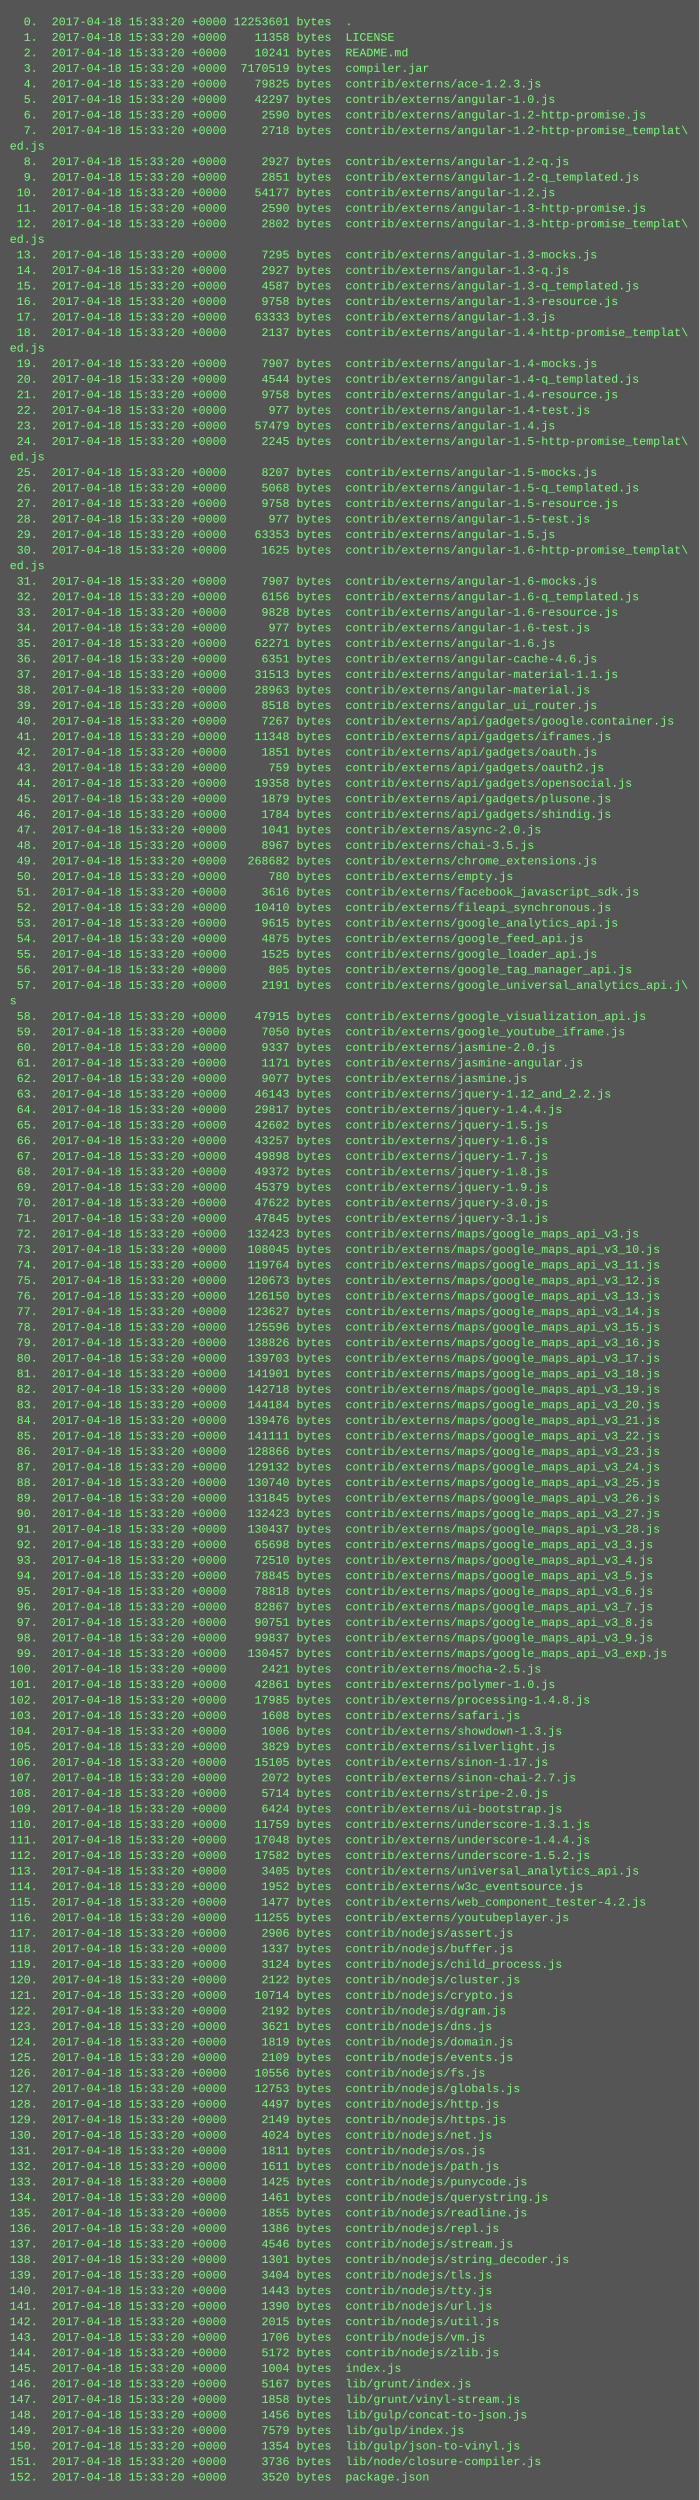
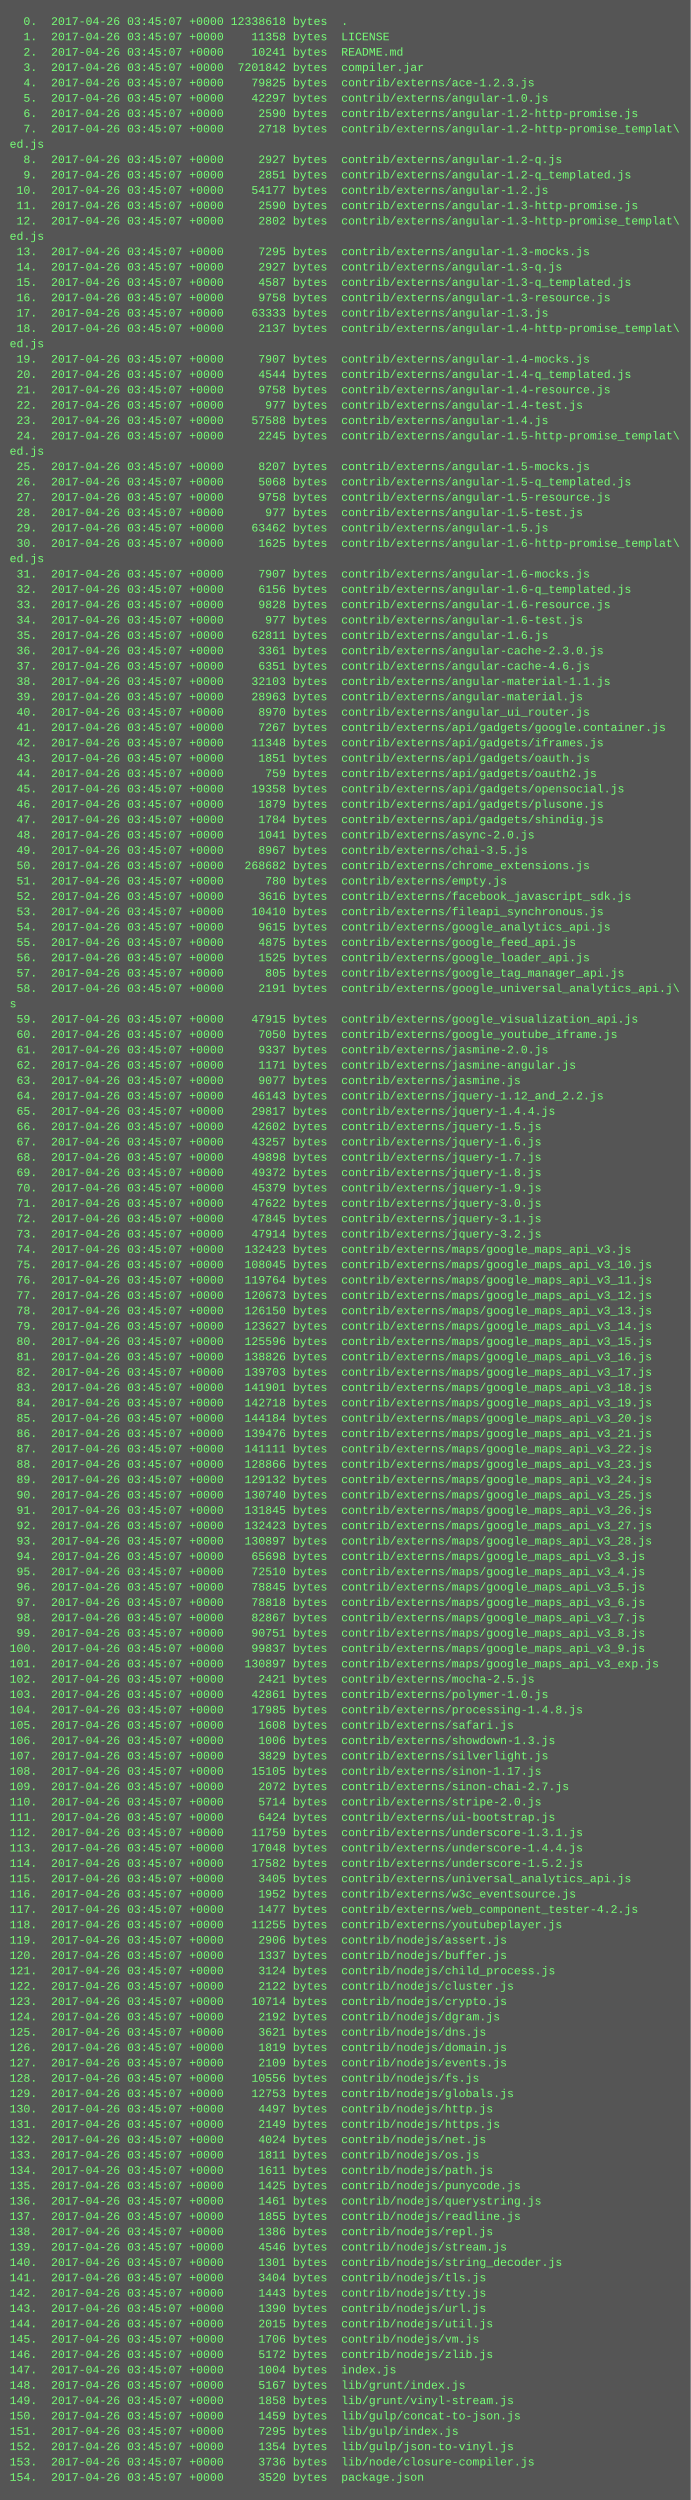
- <svg xmlns="http://www.w3.org/2000/svg" height="2574" width="720">
-   <rect height="2574" fill="#555" width="720" />
+ <svg xmlns="http://www.w3.org/2000/svg" height="2606" width="720">
+   <rect height="2606" fill="#555" width="720" />
  <text fill="#7f7" font-family="Courier New" font-size="12" xml:space="preserve">
-     <tspan x="10" y="26">  0.  2017-04-18 15:33:20 +0000 12253601 bytes  .</tspan>
-     <tspan x="10" y="42">  1.  2017-04-18 15:33:20 +0000    11358 bytes  LICENSE</tspan>
-     <tspan x="10" y="58">  2.  2017-04-18 15:33:20 +0000    10241 bytes  README.md</tspan>
-     <tspan x="10" y="74">  3.  2017-04-18 15:33:20 +0000  7170519 bytes  compiler.jar</tspan>
-     <tspan x="10" y="90">  4.  2017-04-18 15:33:20 +0000    79825 bytes  contrib/externs/ace-1.2.3.js</tspan>
-     <tspan x="10" y="106">  5.  2017-04-18 15:33:20 +0000    42297 bytes  contrib/externs/angular-1.0.js</tspan>
-     <tspan x="10" y="122">  6.  2017-04-18 15:33:20 +0000     2590 bytes  contrib/externs/angular-1.2-http-promise.js</tspan>
-     <tspan x="10" y="138">  7.  2017-04-18 15:33:20 +0000     2718 bytes  contrib/externs/angular-1.2-http-promise_templat\</tspan>
+     <tspan x="10" y="26">  0.  2017-04-26 03:45:07 +0000 12338618 bytes  .</tspan>
+     <tspan x="10" y="42">  1.  2017-04-26 03:45:07 +0000    11358 bytes  LICENSE</tspan>
+     <tspan x="10" y="58">  2.  2017-04-26 03:45:07 +0000    10241 bytes  README.md</tspan>
+     <tspan x="10" y="74">  3.  2017-04-26 03:45:07 +0000  7201842 bytes  compiler.jar</tspan>
+     <tspan x="10" y="90">  4.  2017-04-26 03:45:07 +0000    79825 bytes  contrib/externs/ace-1.2.3.js</tspan>
+     <tspan x="10" y="106">  5.  2017-04-26 03:45:07 +0000    42297 bytes  contrib/externs/angular-1.0.js</tspan>
+     <tspan x="10" y="122">  6.  2017-04-26 03:45:07 +0000     2590 bytes  contrib/externs/angular-1.2-http-promise.js</tspan>
+     <tspan x="10" y="138">  7.  2017-04-26 03:45:07 +0000     2718 bytes  contrib/externs/angular-1.2-http-promise_templat\</tspan>
    <tspan x="10" y="154">ed.js</tspan>
-     <tspan x="10" y="170">  8.  2017-04-18 15:33:20 +0000     2927 bytes  contrib/externs/angular-1.2-q.js</tspan>
-     <tspan x="10" y="186">  9.  2017-04-18 15:33:20 +0000     2851 bytes  contrib/externs/angular-1.2-q_templated.js</tspan>
-     <tspan x="10" y="202"> 10.  2017-04-18 15:33:20 +0000    54177 bytes  contrib/externs/angular-1.2.js</tspan>
-     <tspan x="10" y="218"> 11.  2017-04-18 15:33:20 +0000     2590 bytes  contrib/externs/angular-1.3-http-promise.js</tspan>
-     <tspan x="10" y="234"> 12.  2017-04-18 15:33:20 +0000     2802 bytes  contrib/externs/angular-1.3-http-promise_templat\</tspan>
+     <tspan x="10" y="170">  8.  2017-04-26 03:45:07 +0000     2927 bytes  contrib/externs/angular-1.2-q.js</tspan>
+     <tspan x="10" y="186">  9.  2017-04-26 03:45:07 +0000     2851 bytes  contrib/externs/angular-1.2-q_templated.js</tspan>
+     <tspan x="10" y="202"> 10.  2017-04-26 03:45:07 +0000    54177 bytes  contrib/externs/angular-1.2.js</tspan>
+     <tspan x="10" y="218"> 11.  2017-04-26 03:45:07 +0000     2590 bytes  contrib/externs/angular-1.3-http-promise.js</tspan>
+     <tspan x="10" y="234"> 12.  2017-04-26 03:45:07 +0000     2802 bytes  contrib/externs/angular-1.3-http-promise_templat\</tspan>
    <tspan x="10" y="250">ed.js</tspan>
-     <tspan x="10" y="266"> 13.  2017-04-18 15:33:20 +0000     7295 bytes  contrib/externs/angular-1.3-mocks.js</tspan>
-     <tspan x="10" y="282"> 14.  2017-04-18 15:33:20 +0000     2927 bytes  contrib/externs/angular-1.3-q.js</tspan>
-     <tspan x="10" y="298"> 15.  2017-04-18 15:33:20 +0000     4587 bytes  contrib/externs/angular-1.3-q_templated.js</tspan>
-     <tspan x="10" y="314"> 16.  2017-04-18 15:33:20 +0000     9758 bytes  contrib/externs/angular-1.3-resource.js</tspan>
-     <tspan x="10" y="330"> 17.  2017-04-18 15:33:20 +0000    63333 bytes  contrib/externs/angular-1.3.js</tspan>
-     <tspan x="10" y="346"> 18.  2017-04-18 15:33:20 +0000     2137 bytes  contrib/externs/angular-1.4-http-promise_templat\</tspan>
+     <tspan x="10" y="266"> 13.  2017-04-26 03:45:07 +0000     7295 bytes  contrib/externs/angular-1.3-mocks.js</tspan>
+     <tspan x="10" y="282"> 14.  2017-04-26 03:45:07 +0000     2927 bytes  contrib/externs/angular-1.3-q.js</tspan>
+     <tspan x="10" y="298"> 15.  2017-04-26 03:45:07 +0000     4587 bytes  contrib/externs/angular-1.3-q_templated.js</tspan>
+     <tspan x="10" y="314"> 16.  2017-04-26 03:45:07 +0000     9758 bytes  contrib/externs/angular-1.3-resource.js</tspan>
+     <tspan x="10" y="330"> 17.  2017-04-26 03:45:07 +0000    63333 bytes  contrib/externs/angular-1.3.js</tspan>
+     <tspan x="10" y="346"> 18.  2017-04-26 03:45:07 +0000     2137 bytes  contrib/externs/angular-1.4-http-promise_templat\</tspan>
    <tspan x="10" y="362">ed.js</tspan>
-     <tspan x="10" y="378"> 19.  2017-04-18 15:33:20 +0000     7907 bytes  contrib/externs/angular-1.4-mocks.js</tspan>
-     <tspan x="10" y="394"> 20.  2017-04-18 15:33:20 +0000     4544 bytes  contrib/externs/angular-1.4-q_templated.js</tspan>
-     <tspan x="10" y="410"> 21.  2017-04-18 15:33:20 +0000     9758 bytes  contrib/externs/angular-1.4-resource.js</tspan>
-     <tspan x="10" y="426"> 22.  2017-04-18 15:33:20 +0000      977 bytes  contrib/externs/angular-1.4-test.js</tspan>
-     <tspan x="10" y="442"> 23.  2017-04-18 15:33:20 +0000    57479 bytes  contrib/externs/angular-1.4.js</tspan>
-     <tspan x="10" y="458"> 24.  2017-04-18 15:33:20 +0000     2245 bytes  contrib/externs/angular-1.5-http-promise_templat\</tspan>
+     <tspan x="10" y="378"> 19.  2017-04-26 03:45:07 +0000     7907 bytes  contrib/externs/angular-1.4-mocks.js</tspan>
+     <tspan x="10" y="394"> 20.  2017-04-26 03:45:07 +0000     4544 bytes  contrib/externs/angular-1.4-q_templated.js</tspan>
+     <tspan x="10" y="410"> 21.  2017-04-26 03:45:07 +0000     9758 bytes  contrib/externs/angular-1.4-resource.js</tspan>
+     <tspan x="10" y="426"> 22.  2017-04-26 03:45:07 +0000      977 bytes  contrib/externs/angular-1.4-test.js</tspan>
+     <tspan x="10" y="442"> 23.  2017-04-26 03:45:07 +0000    57588 bytes  contrib/externs/angular-1.4.js</tspan>
+     <tspan x="10" y="458"> 24.  2017-04-26 03:45:07 +0000     2245 bytes  contrib/externs/angular-1.5-http-promise_templat\</tspan>
    <tspan x="10" y="474">ed.js</tspan>
-     <tspan x="10" y="490"> 25.  2017-04-18 15:33:20 +0000     8207 bytes  contrib/externs/angular-1.5-mocks.js</tspan>
-     <tspan x="10" y="506"> 26.  2017-04-18 15:33:20 +0000     5068 bytes  contrib/externs/angular-1.5-q_templated.js</tspan>
-     <tspan x="10" y="522"> 27.  2017-04-18 15:33:20 +0000     9758 bytes  contrib/externs/angular-1.5-resource.js</tspan>
-     <tspan x="10" y="538"> 28.  2017-04-18 15:33:20 +0000      977 bytes  contrib/externs/angular-1.5-test.js</tspan>
-     <tspan x="10" y="554"> 29.  2017-04-18 15:33:20 +0000    63353 bytes  contrib/externs/angular-1.5.js</tspan>
-     <tspan x="10" y="570"> 30.  2017-04-18 15:33:20 +0000     1625 bytes  contrib/externs/angular-1.6-http-promise_templat\</tspan>
+     <tspan x="10" y="490"> 25.  2017-04-26 03:45:07 +0000     8207 bytes  contrib/externs/angular-1.5-mocks.js</tspan>
+     <tspan x="10" y="506"> 26.  2017-04-26 03:45:07 +0000     5068 bytes  contrib/externs/angular-1.5-q_templated.js</tspan>
+     <tspan x="10" y="522"> 27.  2017-04-26 03:45:07 +0000     9758 bytes  contrib/externs/angular-1.5-resource.js</tspan>
+     <tspan x="10" y="538"> 28.  2017-04-26 03:45:07 +0000      977 bytes  contrib/externs/angular-1.5-test.js</tspan>
+     <tspan x="10" y="554"> 29.  2017-04-26 03:45:07 +0000    63462 bytes  contrib/externs/angular-1.5.js</tspan>
+     <tspan x="10" y="570"> 30.  2017-04-26 03:45:07 +0000     1625 bytes  contrib/externs/angular-1.6-http-promise_templat\</tspan>
    <tspan x="10" y="586">ed.js</tspan>
-     <tspan x="10" y="602"> 31.  2017-04-18 15:33:20 +0000     7907 bytes  contrib/externs/angular-1.6-mocks.js</tspan>
-     <tspan x="10" y="618"> 32.  2017-04-18 15:33:20 +0000     6156 bytes  contrib/externs/angular-1.6-q_templated.js</tspan>
-     <tspan x="10" y="634"> 33.  2017-04-18 15:33:20 +0000     9828 bytes  contrib/externs/angular-1.6-resource.js</tspan>
-     <tspan x="10" y="650"> 34.  2017-04-18 15:33:20 +0000      977 bytes  contrib/externs/angular-1.6-test.js</tspan>
-     <tspan x="10" y="666"> 35.  2017-04-18 15:33:20 +0000    62271 bytes  contrib/externs/angular-1.6.js</tspan>
-     <tspan x="10" y="682"> 36.  2017-04-18 15:33:20 +0000     6351 bytes  contrib/externs/angular-cache-4.6.js</tspan>
-     <tspan x="10" y="698"> 37.  2017-04-18 15:33:20 +0000    31513 bytes  contrib/externs/angular-material-1.1.js</tspan>
-     <tspan x="10" y="714"> 38.  2017-04-18 15:33:20 +0000    28963 bytes  contrib/externs/angular-material.js</tspan>
-     <tspan x="10" y="730"> 39.  2017-04-18 15:33:20 +0000     8518 bytes  contrib/externs/angular_ui_router.js</tspan>
-     <tspan x="10" y="746"> 40.  2017-04-18 15:33:20 +0000     7267 bytes  contrib/externs/api/gadgets/google.container.js</tspan>
-     <tspan x="10" y="762"> 41.  2017-04-18 15:33:20 +0000    11348 bytes  contrib/externs/api/gadgets/iframes.js</tspan>
-     <tspan x="10" y="778"> 42.  2017-04-18 15:33:20 +0000     1851 bytes  contrib/externs/api/gadgets/oauth.js</tspan>
-     <tspan x="10" y="794"> 43.  2017-04-18 15:33:20 +0000      759 bytes  contrib/externs/api/gadgets/oauth2.js</tspan>
-     <tspan x="10" y="810"> 44.  2017-04-18 15:33:20 +0000    19358 bytes  contrib/externs/api/gadgets/opensocial.js</tspan>
-     <tspan x="10" y="826"> 45.  2017-04-18 15:33:20 +0000     1879 bytes  contrib/externs/api/gadgets/plusone.js</tspan>
-     <tspan x="10" y="842"> 46.  2017-04-18 15:33:20 +0000     1784 bytes  contrib/externs/api/gadgets/shindig.js</tspan>
-     <tspan x="10" y="858"> 47.  2017-04-18 15:33:20 +0000     1041 bytes  contrib/externs/async-2.0.js</tspan>
-     <tspan x="10" y="874"> 48.  2017-04-18 15:33:20 +0000     8967 bytes  contrib/externs/chai-3.5.js</tspan>
-     <tspan x="10" y="890"> 49.  2017-04-18 15:33:20 +0000   268682 bytes  contrib/externs/chrome_extensions.js</tspan>
-     <tspan x="10" y="906"> 50.  2017-04-18 15:33:20 +0000      780 bytes  contrib/externs/empty.js</tspan>
-     <tspan x="10" y="922"> 51.  2017-04-18 15:33:20 +0000     3616 bytes  contrib/externs/facebook_javascript_sdk.js</tspan>
-     <tspan x="10" y="938"> 52.  2017-04-18 15:33:20 +0000    10410 bytes  contrib/externs/fileapi_synchronous.js</tspan>
-     <tspan x="10" y="954"> 53.  2017-04-18 15:33:20 +0000     9615 bytes  contrib/externs/google_analytics_api.js</tspan>
-     <tspan x="10" y="970"> 54.  2017-04-18 15:33:20 +0000     4875 bytes  contrib/externs/google_feed_api.js</tspan>
-     <tspan x="10" y="986"> 55.  2017-04-18 15:33:20 +0000     1525 bytes  contrib/externs/google_loader_api.js</tspan>
-     <tspan x="10" y="1002"> 56.  2017-04-18 15:33:20 +0000      805 bytes  contrib/externs/google_tag_manager_api.js</tspan>
-     <tspan x="10" y="1018"> 57.  2017-04-18 15:33:20 +0000     2191 bytes  contrib/externs/google_universal_analytics_api.j\</tspan>
-     <tspan x="10" y="1034">s</tspan>
-     <tspan x="10" y="1050"> 58.  2017-04-18 15:33:20 +0000    47915 bytes  contrib/externs/google_visualization_api.js</tspan>
-     <tspan x="10" y="1066"> 59.  2017-04-18 15:33:20 +0000     7050 bytes  contrib/externs/google_youtube_iframe.js</tspan>
-     <tspan x="10" y="1082"> 60.  2017-04-18 15:33:20 +0000     9337 bytes  contrib/externs/jasmine-2.0.js</tspan>
-     <tspan x="10" y="1098"> 61.  2017-04-18 15:33:20 +0000     1171 bytes  contrib/externs/jasmine-angular.js</tspan>
-     <tspan x="10" y="1114"> 62.  2017-04-18 15:33:20 +0000     9077 bytes  contrib/externs/jasmine.js</tspan>
-     <tspan x="10" y="1130"> 63.  2017-04-18 15:33:20 +0000    46143 bytes  contrib/externs/jquery-1.12_and_2.2.js</tspan>
-     <tspan x="10" y="1146"> 64.  2017-04-18 15:33:20 +0000    29817 bytes  contrib/externs/jquery-1.4.4.js</tspan>
-     <tspan x="10" y="1162"> 65.  2017-04-18 15:33:20 +0000    42602 bytes  contrib/externs/jquery-1.5.js</tspan>
-     <tspan x="10" y="1178"> 66.  2017-04-18 15:33:20 +0000    43257 bytes  contrib/externs/jquery-1.6.js</tspan>
-     <tspan x="10" y="1194"> 67.  2017-04-18 15:33:20 +0000    49898 bytes  contrib/externs/jquery-1.7.js</tspan>
-     <tspan x="10" y="1210"> 68.  2017-04-18 15:33:20 +0000    49372 bytes  contrib/externs/jquery-1.8.js</tspan>
-     <tspan x="10" y="1226"> 69.  2017-04-18 15:33:20 +0000    45379 bytes  contrib/externs/jquery-1.9.js</tspan>
-     <tspan x="10" y="1242"> 70.  2017-04-18 15:33:20 +0000    47622 bytes  contrib/externs/jquery-3.0.js</tspan>
-     <tspan x="10" y="1258"> 71.  2017-04-18 15:33:20 +0000    47845 bytes  contrib/externs/jquery-3.1.js</tspan>
-     <tspan x="10" y="1274"> 72.  2017-04-18 15:33:20 +0000   132423 bytes  contrib/externs/maps/google_maps_api_v3.js</tspan>
-     <tspan x="10" y="1290"> 73.  2017-04-18 15:33:20 +0000   108045 bytes  contrib/externs/maps/google_maps_api_v3_10.js</tspan>
-     <tspan x="10" y="1306"> 74.  2017-04-18 15:33:20 +0000   119764 bytes  contrib/externs/maps/google_maps_api_v3_11.js</tspan>
-     <tspan x="10" y="1322"> 75.  2017-04-18 15:33:20 +0000   120673 bytes  contrib/externs/maps/google_maps_api_v3_12.js</tspan>
-     <tspan x="10" y="1338"> 76.  2017-04-18 15:33:20 +0000   126150 bytes  contrib/externs/maps/google_maps_api_v3_13.js</tspan>
-     <tspan x="10" y="1354"> 77.  2017-04-18 15:33:20 +0000   123627 bytes  contrib/externs/maps/google_maps_api_v3_14.js</tspan>
-     <tspan x="10" y="1370"> 78.  2017-04-18 15:33:20 +0000   125596 bytes  contrib/externs/maps/google_maps_api_v3_15.js</tspan>
-     <tspan x="10" y="1386"> 79.  2017-04-18 15:33:20 +0000   138826 bytes  contrib/externs/maps/google_maps_api_v3_16.js</tspan>
-     <tspan x="10" y="1402"> 80.  2017-04-18 15:33:20 +0000   139703 bytes  contrib/externs/maps/google_maps_api_v3_17.js</tspan>
-     <tspan x="10" y="1418"> 81.  2017-04-18 15:33:20 +0000   141901 bytes  contrib/externs/maps/google_maps_api_v3_18.js</tspan>
-     <tspan x="10" y="1434"> 82.  2017-04-18 15:33:20 +0000   142718 bytes  contrib/externs/maps/google_maps_api_v3_19.js</tspan>
-     <tspan x="10" y="1450"> 83.  2017-04-18 15:33:20 +0000   144184 bytes  contrib/externs/maps/google_maps_api_v3_20.js</tspan>
-     <tspan x="10" y="1466"> 84.  2017-04-18 15:33:20 +0000   139476 bytes  contrib/externs/maps/google_maps_api_v3_21.js</tspan>
-     <tspan x="10" y="1482"> 85.  2017-04-18 15:33:20 +0000   141111 bytes  contrib/externs/maps/google_maps_api_v3_22.js</tspan>
-     <tspan x="10" y="1498"> 86.  2017-04-18 15:33:20 +0000   128866 bytes  contrib/externs/maps/google_maps_api_v3_23.js</tspan>
-     <tspan x="10" y="1514"> 87.  2017-04-18 15:33:20 +0000   129132 bytes  contrib/externs/maps/google_maps_api_v3_24.js</tspan>
-     <tspan x="10" y="1530"> 88.  2017-04-18 15:33:20 +0000   130740 bytes  contrib/externs/maps/google_maps_api_v3_25.js</tspan>
-     <tspan x="10" y="1546"> 89.  2017-04-18 15:33:20 +0000   131845 bytes  contrib/externs/maps/google_maps_api_v3_26.js</tspan>
-     <tspan x="10" y="1562"> 90.  2017-04-18 15:33:20 +0000   132423 bytes  contrib/externs/maps/google_maps_api_v3_27.js</tspan>
-     <tspan x="10" y="1578"> 91.  2017-04-18 15:33:20 +0000   130437 bytes  contrib/externs/maps/google_maps_api_v3_28.js</tspan>
-     <tspan x="10" y="1594"> 92.  2017-04-18 15:33:20 +0000    65698 bytes  contrib/externs/maps/google_maps_api_v3_3.js</tspan>
-     <tspan x="10" y="1610"> 93.  2017-04-18 15:33:20 +0000    72510 bytes  contrib/externs/maps/google_maps_api_v3_4.js</tspan>
-     <tspan x="10" y="1626"> 94.  2017-04-18 15:33:20 +0000    78845 bytes  contrib/externs/maps/google_maps_api_v3_5.js</tspan>
-     <tspan x="10" y="1642"> 95.  2017-04-18 15:33:20 +0000    78818 bytes  contrib/externs/maps/google_maps_api_v3_6.js</tspan>
-     <tspan x="10" y="1658"> 96.  2017-04-18 15:33:20 +0000    82867 bytes  contrib/externs/maps/google_maps_api_v3_7.js</tspan>
-     <tspan x="10" y="1674"> 97.  2017-04-18 15:33:20 +0000    90751 bytes  contrib/externs/maps/google_maps_api_v3_8.js</tspan>
-     <tspan x="10" y="1690"> 98.  2017-04-18 15:33:20 +0000    99837 bytes  contrib/externs/maps/google_maps_api_v3_9.js</tspan>
-     <tspan x="10" y="1706"> 99.  2017-04-18 15:33:20 +0000   130457 bytes  contrib/externs/maps/google_maps_api_v3_exp.js</tspan>
-     <tspan x="10" y="1722">100.  2017-04-18 15:33:20 +0000     2421 bytes  contrib/externs/mocha-2.5.js</tspan>
-     <tspan x="10" y="1738">101.  2017-04-18 15:33:20 +0000    42861 bytes  contrib/externs/polymer-1.0.js</tspan>
-     <tspan x="10" y="1754">102.  2017-04-18 15:33:20 +0000    17985 bytes  contrib/externs/processing-1.4.8.js</tspan>
-     <tspan x="10" y="1770">103.  2017-04-18 15:33:20 +0000     1608 bytes  contrib/externs/safari.js</tspan>
-     <tspan x="10" y="1786">104.  2017-04-18 15:33:20 +0000     1006 bytes  contrib/externs/showdown-1.3.js</tspan>
-     <tspan x="10" y="1802">105.  2017-04-18 15:33:20 +0000     3829 bytes  contrib/externs/silverlight.js</tspan>
-     <tspan x="10" y="1818">106.  2017-04-18 15:33:20 +0000    15105 bytes  contrib/externs/sinon-1.17.js</tspan>
-     <tspan x="10" y="1834">107.  2017-04-18 15:33:20 +0000     2072 bytes  contrib/externs/sinon-chai-2.7.js</tspan>
-     <tspan x="10" y="1850">108.  2017-04-18 15:33:20 +0000     5714 bytes  contrib/externs/stripe-2.0.js</tspan>
-     <tspan x="10" y="1866">109.  2017-04-18 15:33:20 +0000     6424 bytes  contrib/externs/ui-bootstrap.js</tspan>
-     <tspan x="10" y="1882">110.  2017-04-18 15:33:20 +0000    11759 bytes  contrib/externs/underscore-1.3.1.js</tspan>
-     <tspan x="10" y="1898">111.  2017-04-18 15:33:20 +0000    17048 bytes  contrib/externs/underscore-1.4.4.js</tspan>
-     <tspan x="10" y="1914">112.  2017-04-18 15:33:20 +0000    17582 bytes  contrib/externs/underscore-1.5.2.js</tspan>
-     <tspan x="10" y="1930">113.  2017-04-18 15:33:20 +0000     3405 bytes  contrib/externs/universal_analytics_api.js</tspan>
-     <tspan x="10" y="1946">114.  2017-04-18 15:33:20 +0000     1952 bytes  contrib/externs/w3c_eventsource.js</tspan>
-     <tspan x="10" y="1962">115.  2017-04-18 15:33:20 +0000     1477 bytes  contrib/externs/web_component_tester-4.2.js</tspan>
-     <tspan x="10" y="1978">116.  2017-04-18 15:33:20 +0000    11255 bytes  contrib/externs/youtubeplayer.js</tspan>
-     <tspan x="10" y="1994">117.  2017-04-18 15:33:20 +0000     2906 bytes  contrib/nodejs/assert.js</tspan>
-     <tspan x="10" y="2010">118.  2017-04-18 15:33:20 +0000     1337 bytes  contrib/nodejs/buffer.js</tspan>
-     <tspan x="10" y="2026">119.  2017-04-18 15:33:20 +0000     3124 bytes  contrib/nodejs/child_process.js</tspan>
-     <tspan x="10" y="2042">120.  2017-04-18 15:33:20 +0000     2122 bytes  contrib/nodejs/cluster.js</tspan>
-     <tspan x="10" y="2058">121.  2017-04-18 15:33:20 +0000    10714 bytes  contrib/nodejs/crypto.js</tspan>
-     <tspan x="10" y="2074">122.  2017-04-18 15:33:20 +0000     2192 bytes  contrib/nodejs/dgram.js</tspan>
-     <tspan x="10" y="2090">123.  2017-04-18 15:33:20 +0000     3621 bytes  contrib/nodejs/dns.js</tspan>
-     <tspan x="10" y="2106">124.  2017-04-18 15:33:20 +0000     1819 bytes  contrib/nodejs/domain.js</tspan>
-     <tspan x="10" y="2122">125.  2017-04-18 15:33:20 +0000     2109 bytes  contrib/nodejs/events.js</tspan>
-     <tspan x="10" y="2138">126.  2017-04-18 15:33:20 +0000    10556 bytes  contrib/nodejs/fs.js</tspan>
-     <tspan x="10" y="2154">127.  2017-04-18 15:33:20 +0000    12753 bytes  contrib/nodejs/globals.js</tspan>
-     <tspan x="10" y="2170">128.  2017-04-18 15:33:20 +0000     4497 bytes  contrib/nodejs/http.js</tspan>
-     <tspan x="10" y="2186">129.  2017-04-18 15:33:20 +0000     2149 bytes  contrib/nodejs/https.js</tspan>
-     <tspan x="10" y="2202">130.  2017-04-18 15:33:20 +0000     4024 bytes  contrib/nodejs/net.js</tspan>
-     <tspan x="10" y="2218">131.  2017-04-18 15:33:20 +0000     1811 bytes  contrib/nodejs/os.js</tspan>
-     <tspan x="10" y="2234">132.  2017-04-18 15:33:20 +0000     1611 bytes  contrib/nodejs/path.js</tspan>
-     <tspan x="10" y="2250">133.  2017-04-18 15:33:20 +0000     1425 bytes  contrib/nodejs/punycode.js</tspan>
-     <tspan x="10" y="2266">134.  2017-04-18 15:33:20 +0000     1461 bytes  contrib/nodejs/querystring.js</tspan>
-     <tspan x="10" y="2282">135.  2017-04-18 15:33:20 +0000     1855 bytes  contrib/nodejs/readline.js</tspan>
-     <tspan x="10" y="2298">136.  2017-04-18 15:33:20 +0000     1386 bytes  contrib/nodejs/repl.js</tspan>
-     <tspan x="10" y="2314">137.  2017-04-18 15:33:20 +0000     4546 bytes  contrib/nodejs/stream.js</tspan>
-     <tspan x="10" y="2330">138.  2017-04-18 15:33:20 +0000     1301 bytes  contrib/nodejs/string_decoder.js</tspan>
-     <tspan x="10" y="2346">139.  2017-04-18 15:33:20 +0000     3404 bytes  contrib/nodejs/tls.js</tspan>
-     <tspan x="10" y="2362">140.  2017-04-18 15:33:20 +0000     1443 bytes  contrib/nodejs/tty.js</tspan>
-     <tspan x="10" y="2378">141.  2017-04-18 15:33:20 +0000     1390 bytes  contrib/nodejs/url.js</tspan>
-     <tspan x="10" y="2394">142.  2017-04-18 15:33:20 +0000     2015 bytes  contrib/nodejs/util.js</tspan>
-     <tspan x="10" y="2410">143.  2017-04-18 15:33:20 +0000     1706 bytes  contrib/nodejs/vm.js</tspan>
-     <tspan x="10" y="2426">144.  2017-04-18 15:33:20 +0000     5172 bytes  contrib/nodejs/zlib.js</tspan>
-     <tspan x="10" y="2442">145.  2017-04-18 15:33:20 +0000     1004 bytes  index.js</tspan>
-     <tspan x="10" y="2458">146.  2017-04-18 15:33:20 +0000     5167 bytes  lib/grunt/index.js</tspan>
-     <tspan x="10" y="2474">147.  2017-04-18 15:33:20 +0000     1858 bytes  lib/grunt/vinyl-stream.js</tspan>
-     <tspan x="10" y="2490">148.  2017-04-18 15:33:20 +0000     1456 bytes  lib/gulp/concat-to-json.js</tspan>
-     <tspan x="10" y="2506">149.  2017-04-18 15:33:20 +0000     7579 bytes  lib/gulp/index.js</tspan>
-     <tspan x="10" y="2522">150.  2017-04-18 15:33:20 +0000     1354 bytes  lib/gulp/json-to-vinyl.js</tspan>
-     <tspan x="10" y="2538">151.  2017-04-18 15:33:20 +0000     3736 bytes  lib/node/closure-compiler.js</tspan>
-     <tspan x="10" y="2554">152.  2017-04-18 15:33:20 +0000     3520 bytes  package.json</tspan>
+     <tspan x="10" y="602"> 31.  2017-04-26 03:45:07 +0000     7907 bytes  contrib/externs/angular-1.6-mocks.js</tspan>
+     <tspan x="10" y="618"> 32.  2017-04-26 03:45:07 +0000     6156 bytes  contrib/externs/angular-1.6-q_templated.js</tspan>
+     <tspan x="10" y="634"> 33.  2017-04-26 03:45:07 +0000     9828 bytes  contrib/externs/angular-1.6-resource.js</tspan>
+     <tspan x="10" y="650"> 34.  2017-04-26 03:45:07 +0000      977 bytes  contrib/externs/angular-1.6-test.js</tspan>
+     <tspan x="10" y="666"> 35.  2017-04-26 03:45:07 +0000    62811 bytes  contrib/externs/angular-1.6.js</tspan>
+     <tspan x="10" y="682"> 36.  2017-04-26 03:45:07 +0000     3361 bytes  contrib/externs/angular-cache-2.3.0.js</tspan>
+     <tspan x="10" y="698"> 37.  2017-04-26 03:45:07 +0000     6351 bytes  contrib/externs/angular-cache-4.6.js</tspan>
+     <tspan x="10" y="714"> 38.  2017-04-26 03:45:07 +0000    32103 bytes  contrib/externs/angular-material-1.1.js</tspan>
+     <tspan x="10" y="730"> 39.  2017-04-26 03:45:07 +0000    28963 bytes  contrib/externs/angular-material.js</tspan>
+     <tspan x="10" y="746"> 40.  2017-04-26 03:45:07 +0000     8970 bytes  contrib/externs/angular_ui_router.js</tspan>
+     <tspan x="10" y="762"> 41.  2017-04-26 03:45:07 +0000     7267 bytes  contrib/externs/api/gadgets/google.container.js</tspan>
+     <tspan x="10" y="778"> 42.  2017-04-26 03:45:07 +0000    11348 bytes  contrib/externs/api/gadgets/iframes.js</tspan>
+     <tspan x="10" y="794"> 43.  2017-04-26 03:45:07 +0000     1851 bytes  contrib/externs/api/gadgets/oauth.js</tspan>
+     <tspan x="10" y="810"> 44.  2017-04-26 03:45:07 +0000      759 bytes  contrib/externs/api/gadgets/oauth2.js</tspan>
+     <tspan x="10" y="826"> 45.  2017-04-26 03:45:07 +0000    19358 bytes  contrib/externs/api/gadgets/opensocial.js</tspan>
+     <tspan x="10" y="842"> 46.  2017-04-26 03:45:07 +0000     1879 bytes  contrib/externs/api/gadgets/plusone.js</tspan>
+     <tspan x="10" y="858"> 47.  2017-04-26 03:45:07 +0000     1784 bytes  contrib/externs/api/gadgets/shindig.js</tspan>
+     <tspan x="10" y="874"> 48.  2017-04-26 03:45:07 +0000     1041 bytes  contrib/externs/async-2.0.js</tspan>
+     <tspan x="10" y="890"> 49.  2017-04-26 03:45:07 +0000     8967 bytes  contrib/externs/chai-3.5.js</tspan>
+     <tspan x="10" y="906"> 50.  2017-04-26 03:45:07 +0000   268682 bytes  contrib/externs/chrome_extensions.js</tspan>
+     <tspan x="10" y="922"> 51.  2017-04-26 03:45:07 +0000      780 bytes  contrib/externs/empty.js</tspan>
+     <tspan x="10" y="938"> 52.  2017-04-26 03:45:07 +0000     3616 bytes  contrib/externs/facebook_javascript_sdk.js</tspan>
+     <tspan x="10" y="954"> 53.  2017-04-26 03:45:07 +0000    10410 bytes  contrib/externs/fileapi_synchronous.js</tspan>
+     <tspan x="10" y="970"> 54.  2017-04-26 03:45:07 +0000     9615 bytes  contrib/externs/google_analytics_api.js</tspan>
+     <tspan x="10" y="986"> 55.  2017-04-26 03:45:07 +0000     4875 bytes  contrib/externs/google_feed_api.js</tspan>
+     <tspan x="10" y="1002"> 56.  2017-04-26 03:45:07 +0000     1525 bytes  contrib/externs/google_loader_api.js</tspan>
+     <tspan x="10" y="1018"> 57.  2017-04-26 03:45:07 +0000      805 bytes  contrib/externs/google_tag_manager_api.js</tspan>
+     <tspan x="10" y="1034"> 58.  2017-04-26 03:45:07 +0000     2191 bytes  contrib/externs/google_universal_analytics_api.j\</tspan>
+     <tspan x="10" y="1050">s</tspan>
+     <tspan x="10" y="1066"> 59.  2017-04-26 03:45:07 +0000    47915 bytes  contrib/externs/google_visualization_api.js</tspan>
+     <tspan x="10" y="1082"> 60.  2017-04-26 03:45:07 +0000     7050 bytes  contrib/externs/google_youtube_iframe.js</tspan>
+     <tspan x="10" y="1098"> 61.  2017-04-26 03:45:07 +0000     9337 bytes  contrib/externs/jasmine-2.0.js</tspan>
+     <tspan x="10" y="1114"> 62.  2017-04-26 03:45:07 +0000     1171 bytes  contrib/externs/jasmine-angular.js</tspan>
+     <tspan x="10" y="1130"> 63.  2017-04-26 03:45:07 +0000     9077 bytes  contrib/externs/jasmine.js</tspan>
+     <tspan x="10" y="1146"> 64.  2017-04-26 03:45:07 +0000    46143 bytes  contrib/externs/jquery-1.12_and_2.2.js</tspan>
+     <tspan x="10" y="1162"> 65.  2017-04-26 03:45:07 +0000    29817 bytes  contrib/externs/jquery-1.4.4.js</tspan>
+     <tspan x="10" y="1178"> 66.  2017-04-26 03:45:07 +0000    42602 bytes  contrib/externs/jquery-1.5.js</tspan>
+     <tspan x="10" y="1194"> 67.  2017-04-26 03:45:07 +0000    43257 bytes  contrib/externs/jquery-1.6.js</tspan>
+     <tspan x="10" y="1210"> 68.  2017-04-26 03:45:07 +0000    49898 bytes  contrib/externs/jquery-1.7.js</tspan>
+     <tspan x="10" y="1226"> 69.  2017-04-26 03:45:07 +0000    49372 bytes  contrib/externs/jquery-1.8.js</tspan>
+     <tspan x="10" y="1242"> 70.  2017-04-26 03:45:07 +0000    45379 bytes  contrib/externs/jquery-1.9.js</tspan>
+     <tspan x="10" y="1258"> 71.  2017-04-26 03:45:07 +0000    47622 bytes  contrib/externs/jquery-3.0.js</tspan>
+     <tspan x="10" y="1274"> 72.  2017-04-26 03:45:07 +0000    47845 bytes  contrib/externs/jquery-3.1.js</tspan>
+     <tspan x="10" y="1290"> 73.  2017-04-26 03:45:07 +0000    47914 bytes  contrib/externs/jquery-3.2.js</tspan>
+     <tspan x="10" y="1306"> 74.  2017-04-26 03:45:07 +0000   132423 bytes  contrib/externs/maps/google_maps_api_v3.js</tspan>
+     <tspan x="10" y="1322"> 75.  2017-04-26 03:45:07 +0000   108045 bytes  contrib/externs/maps/google_maps_api_v3_10.js</tspan>
+     <tspan x="10" y="1338"> 76.  2017-04-26 03:45:07 +0000   119764 bytes  contrib/externs/maps/google_maps_api_v3_11.js</tspan>
+     <tspan x="10" y="1354"> 77.  2017-04-26 03:45:07 +0000   120673 bytes  contrib/externs/maps/google_maps_api_v3_12.js</tspan>
+     <tspan x="10" y="1370"> 78.  2017-04-26 03:45:07 +0000   126150 bytes  contrib/externs/maps/google_maps_api_v3_13.js</tspan>
+     <tspan x="10" y="1386"> 79.  2017-04-26 03:45:07 +0000   123627 bytes  contrib/externs/maps/google_maps_api_v3_14.js</tspan>
+     <tspan x="10" y="1402"> 80.  2017-04-26 03:45:07 +0000   125596 bytes  contrib/externs/maps/google_maps_api_v3_15.js</tspan>
+     <tspan x="10" y="1418"> 81.  2017-04-26 03:45:07 +0000   138826 bytes  contrib/externs/maps/google_maps_api_v3_16.js</tspan>
+     <tspan x="10" y="1434"> 82.  2017-04-26 03:45:07 +0000   139703 bytes  contrib/externs/maps/google_maps_api_v3_17.js</tspan>
+     <tspan x="10" y="1450"> 83.  2017-04-26 03:45:07 +0000   141901 bytes  contrib/externs/maps/google_maps_api_v3_18.js</tspan>
+     <tspan x="10" y="1466"> 84.  2017-04-26 03:45:07 +0000   142718 bytes  contrib/externs/maps/google_maps_api_v3_19.js</tspan>
+     <tspan x="10" y="1482"> 85.  2017-04-26 03:45:07 +0000   144184 bytes  contrib/externs/maps/google_maps_api_v3_20.js</tspan>
+     <tspan x="10" y="1498"> 86.  2017-04-26 03:45:07 +0000   139476 bytes  contrib/externs/maps/google_maps_api_v3_21.js</tspan>
+     <tspan x="10" y="1514"> 87.  2017-04-26 03:45:07 +0000   141111 bytes  contrib/externs/maps/google_maps_api_v3_22.js</tspan>
+     <tspan x="10" y="1530"> 88.  2017-04-26 03:45:07 +0000   128866 bytes  contrib/externs/maps/google_maps_api_v3_23.js</tspan>
+     <tspan x="10" y="1546"> 89.  2017-04-26 03:45:07 +0000   129132 bytes  contrib/externs/maps/google_maps_api_v3_24.js</tspan>
+     <tspan x="10" y="1562"> 90.  2017-04-26 03:45:07 +0000   130740 bytes  contrib/externs/maps/google_maps_api_v3_25.js</tspan>
+     <tspan x="10" y="1578"> 91.  2017-04-26 03:45:07 +0000   131845 bytes  contrib/externs/maps/google_maps_api_v3_26.js</tspan>
+     <tspan x="10" y="1594"> 92.  2017-04-26 03:45:07 +0000   132423 bytes  contrib/externs/maps/google_maps_api_v3_27.js</tspan>
+     <tspan x="10" y="1610"> 93.  2017-04-26 03:45:07 +0000   130897 bytes  contrib/externs/maps/google_maps_api_v3_28.js</tspan>
+     <tspan x="10" y="1626"> 94.  2017-04-26 03:45:07 +0000    65698 bytes  contrib/externs/maps/google_maps_api_v3_3.js</tspan>
+     <tspan x="10" y="1642"> 95.  2017-04-26 03:45:07 +0000    72510 bytes  contrib/externs/maps/google_maps_api_v3_4.js</tspan>
+     <tspan x="10" y="1658"> 96.  2017-04-26 03:45:07 +0000    78845 bytes  contrib/externs/maps/google_maps_api_v3_5.js</tspan>
+     <tspan x="10" y="1674"> 97.  2017-04-26 03:45:07 +0000    78818 bytes  contrib/externs/maps/google_maps_api_v3_6.js</tspan>
+     <tspan x="10" y="1690"> 98.  2017-04-26 03:45:07 +0000    82867 bytes  contrib/externs/maps/google_maps_api_v3_7.js</tspan>
+     <tspan x="10" y="1706"> 99.  2017-04-26 03:45:07 +0000    90751 bytes  contrib/externs/maps/google_maps_api_v3_8.js</tspan>
+     <tspan x="10" y="1722">100.  2017-04-26 03:45:07 +0000    99837 bytes  contrib/externs/maps/google_maps_api_v3_9.js</tspan>
+     <tspan x="10" y="1738">101.  2017-04-26 03:45:07 +0000   130897 bytes  contrib/externs/maps/google_maps_api_v3_exp.js</tspan>
+     <tspan x="10" y="1754">102.  2017-04-26 03:45:07 +0000     2421 bytes  contrib/externs/mocha-2.5.js</tspan>
+     <tspan x="10" y="1770">103.  2017-04-26 03:45:07 +0000    42861 bytes  contrib/externs/polymer-1.0.js</tspan>
+     <tspan x="10" y="1786">104.  2017-04-26 03:45:07 +0000    17985 bytes  contrib/externs/processing-1.4.8.js</tspan>
+     <tspan x="10" y="1802">105.  2017-04-26 03:45:07 +0000     1608 bytes  contrib/externs/safari.js</tspan>
+     <tspan x="10" y="1818">106.  2017-04-26 03:45:07 +0000     1006 bytes  contrib/externs/showdown-1.3.js</tspan>
+     <tspan x="10" y="1834">107.  2017-04-26 03:45:07 +0000     3829 bytes  contrib/externs/silverlight.js</tspan>
+     <tspan x="10" y="1850">108.  2017-04-26 03:45:07 +0000    15105 bytes  contrib/externs/sinon-1.17.js</tspan>
+     <tspan x="10" y="1866">109.  2017-04-26 03:45:07 +0000     2072 bytes  contrib/externs/sinon-chai-2.7.js</tspan>
+     <tspan x="10" y="1882">110.  2017-04-26 03:45:07 +0000     5714 bytes  contrib/externs/stripe-2.0.js</tspan>
+     <tspan x="10" y="1898">111.  2017-04-26 03:45:07 +0000     6424 bytes  contrib/externs/ui-bootstrap.js</tspan>
+     <tspan x="10" y="1914">112.  2017-04-26 03:45:07 +0000    11759 bytes  contrib/externs/underscore-1.3.1.js</tspan>
+     <tspan x="10" y="1930">113.  2017-04-26 03:45:07 +0000    17048 bytes  contrib/externs/underscore-1.4.4.js</tspan>
+     <tspan x="10" y="1946">114.  2017-04-26 03:45:07 +0000    17582 bytes  contrib/externs/underscore-1.5.2.js</tspan>
+     <tspan x="10" y="1962">115.  2017-04-26 03:45:07 +0000     3405 bytes  contrib/externs/universal_analytics_api.js</tspan>
+     <tspan x="10" y="1978">116.  2017-04-26 03:45:07 +0000     1952 bytes  contrib/externs/w3c_eventsource.js</tspan>
+     <tspan x="10" y="1994">117.  2017-04-26 03:45:07 +0000     1477 bytes  contrib/externs/web_component_tester-4.2.js</tspan>
+     <tspan x="10" y="2010">118.  2017-04-26 03:45:07 +0000    11255 bytes  contrib/externs/youtubeplayer.js</tspan>
+     <tspan x="10" y="2026">119.  2017-04-26 03:45:07 +0000     2906 bytes  contrib/nodejs/assert.js</tspan>
+     <tspan x="10" y="2042">120.  2017-04-26 03:45:07 +0000     1337 bytes  contrib/nodejs/buffer.js</tspan>
+     <tspan x="10" y="2058">121.  2017-04-26 03:45:07 +0000     3124 bytes  contrib/nodejs/child_process.js</tspan>
+     <tspan x="10" y="2074">122.  2017-04-26 03:45:07 +0000     2122 bytes  contrib/nodejs/cluster.js</tspan>
+     <tspan x="10" y="2090">123.  2017-04-26 03:45:07 +0000    10714 bytes  contrib/nodejs/crypto.js</tspan>
+     <tspan x="10" y="2106">124.  2017-04-26 03:45:07 +0000     2192 bytes  contrib/nodejs/dgram.js</tspan>
+     <tspan x="10" y="2122">125.  2017-04-26 03:45:07 +0000     3621 bytes  contrib/nodejs/dns.js</tspan>
+     <tspan x="10" y="2138">126.  2017-04-26 03:45:07 +0000     1819 bytes  contrib/nodejs/domain.js</tspan>
+     <tspan x="10" y="2154">127.  2017-04-26 03:45:07 +0000     2109 bytes  contrib/nodejs/events.js</tspan>
+     <tspan x="10" y="2170">128.  2017-04-26 03:45:07 +0000    10556 bytes  contrib/nodejs/fs.js</tspan>
+     <tspan x="10" y="2186">129.  2017-04-26 03:45:07 +0000    12753 bytes  contrib/nodejs/globals.js</tspan>
+     <tspan x="10" y="2202">130.  2017-04-26 03:45:07 +0000     4497 bytes  contrib/nodejs/http.js</tspan>
+     <tspan x="10" y="2218">131.  2017-04-26 03:45:07 +0000     2149 bytes  contrib/nodejs/https.js</tspan>
+     <tspan x="10" y="2234">132.  2017-04-26 03:45:07 +0000     4024 bytes  contrib/nodejs/net.js</tspan>
+     <tspan x="10" y="2250">133.  2017-04-26 03:45:07 +0000     1811 bytes  contrib/nodejs/os.js</tspan>
+     <tspan x="10" y="2266">134.  2017-04-26 03:45:07 +0000     1611 bytes  contrib/nodejs/path.js</tspan>
+     <tspan x="10" y="2282">135.  2017-04-26 03:45:07 +0000     1425 bytes  contrib/nodejs/punycode.js</tspan>
+     <tspan x="10" y="2298">136.  2017-04-26 03:45:07 +0000     1461 bytes  contrib/nodejs/querystring.js</tspan>
+     <tspan x="10" y="2314">137.  2017-04-26 03:45:07 +0000     1855 bytes  contrib/nodejs/readline.js</tspan>
+     <tspan x="10" y="2330">138.  2017-04-26 03:45:07 +0000     1386 bytes  contrib/nodejs/repl.js</tspan>
+     <tspan x="10" y="2346">139.  2017-04-26 03:45:07 +0000     4546 bytes  contrib/nodejs/stream.js</tspan>
+     <tspan x="10" y="2362">140.  2017-04-26 03:45:07 +0000     1301 bytes  contrib/nodejs/string_decoder.js</tspan>
+     <tspan x="10" y="2378">141.  2017-04-26 03:45:07 +0000     3404 bytes  contrib/nodejs/tls.js</tspan>
+     <tspan x="10" y="2394">142.  2017-04-26 03:45:07 +0000     1443 bytes  contrib/nodejs/tty.js</tspan>
+     <tspan x="10" y="2410">143.  2017-04-26 03:45:07 +0000     1390 bytes  contrib/nodejs/url.js</tspan>
+     <tspan x="10" y="2426">144.  2017-04-26 03:45:07 +0000     2015 bytes  contrib/nodejs/util.js</tspan>
+     <tspan x="10" y="2442">145.  2017-04-26 03:45:07 +0000     1706 bytes  contrib/nodejs/vm.js</tspan>
+     <tspan x="10" y="2458">146.  2017-04-26 03:45:07 +0000     5172 bytes  contrib/nodejs/zlib.js</tspan>
+     <tspan x="10" y="2474">147.  2017-04-26 03:45:07 +0000     1004 bytes  index.js</tspan>
+     <tspan x="10" y="2490">148.  2017-04-26 03:45:07 +0000     5167 bytes  lib/grunt/index.js</tspan>
+     <tspan x="10" y="2506">149.  2017-04-26 03:45:07 +0000     1858 bytes  lib/grunt/vinyl-stream.js</tspan>
+     <tspan x="10" y="2522">150.  2017-04-26 03:45:07 +0000     1459 bytes  lib/gulp/concat-to-json.js</tspan>
+     <tspan x="10" y="2538">151.  2017-04-26 03:45:07 +0000     7295 bytes  lib/gulp/index.js</tspan>
+     <tspan x="10" y="2554">152.  2017-04-26 03:45:07 +0000     1354 bytes  lib/gulp/json-to-vinyl.js</tspan>
+     <tspan x="10" y="2570">153.  2017-04-26 03:45:07 +0000     3736 bytes  lib/node/closure-compiler.js</tspan>
+     <tspan x="10" y="2586">154.  2017-04-26 03:45:07 +0000     3520 bytes  package.json</tspan>
  </text>
</svg>
